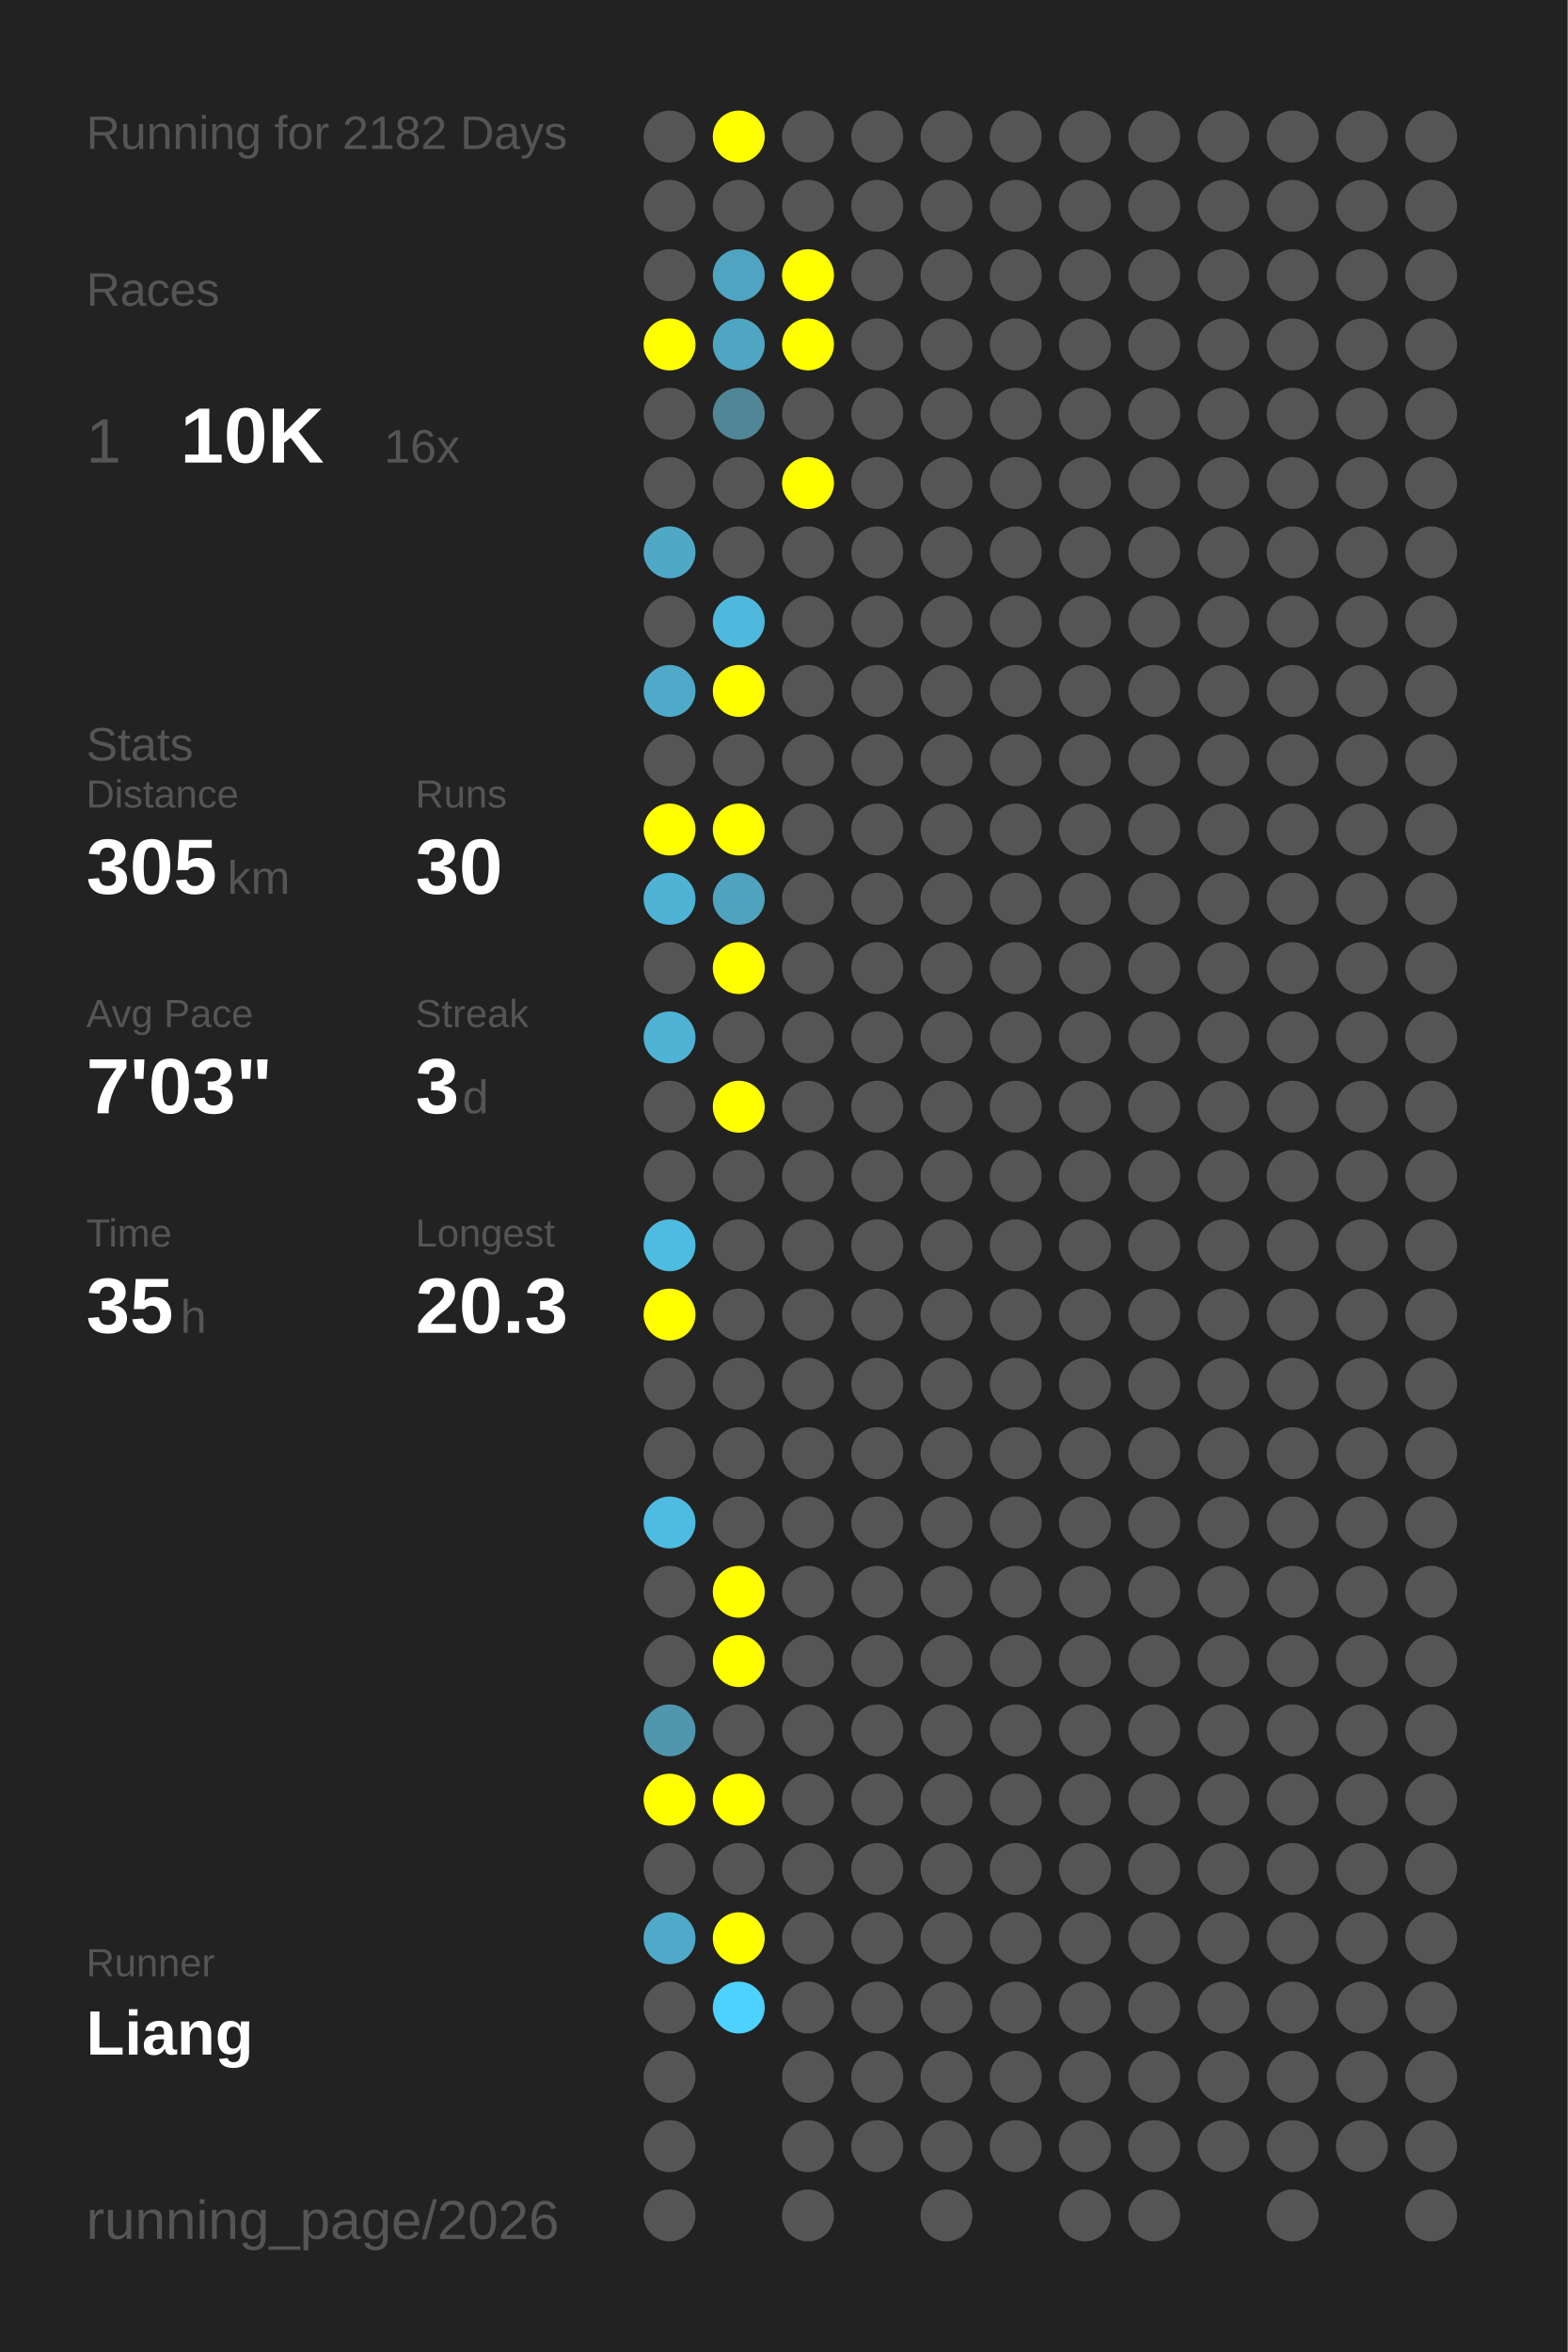
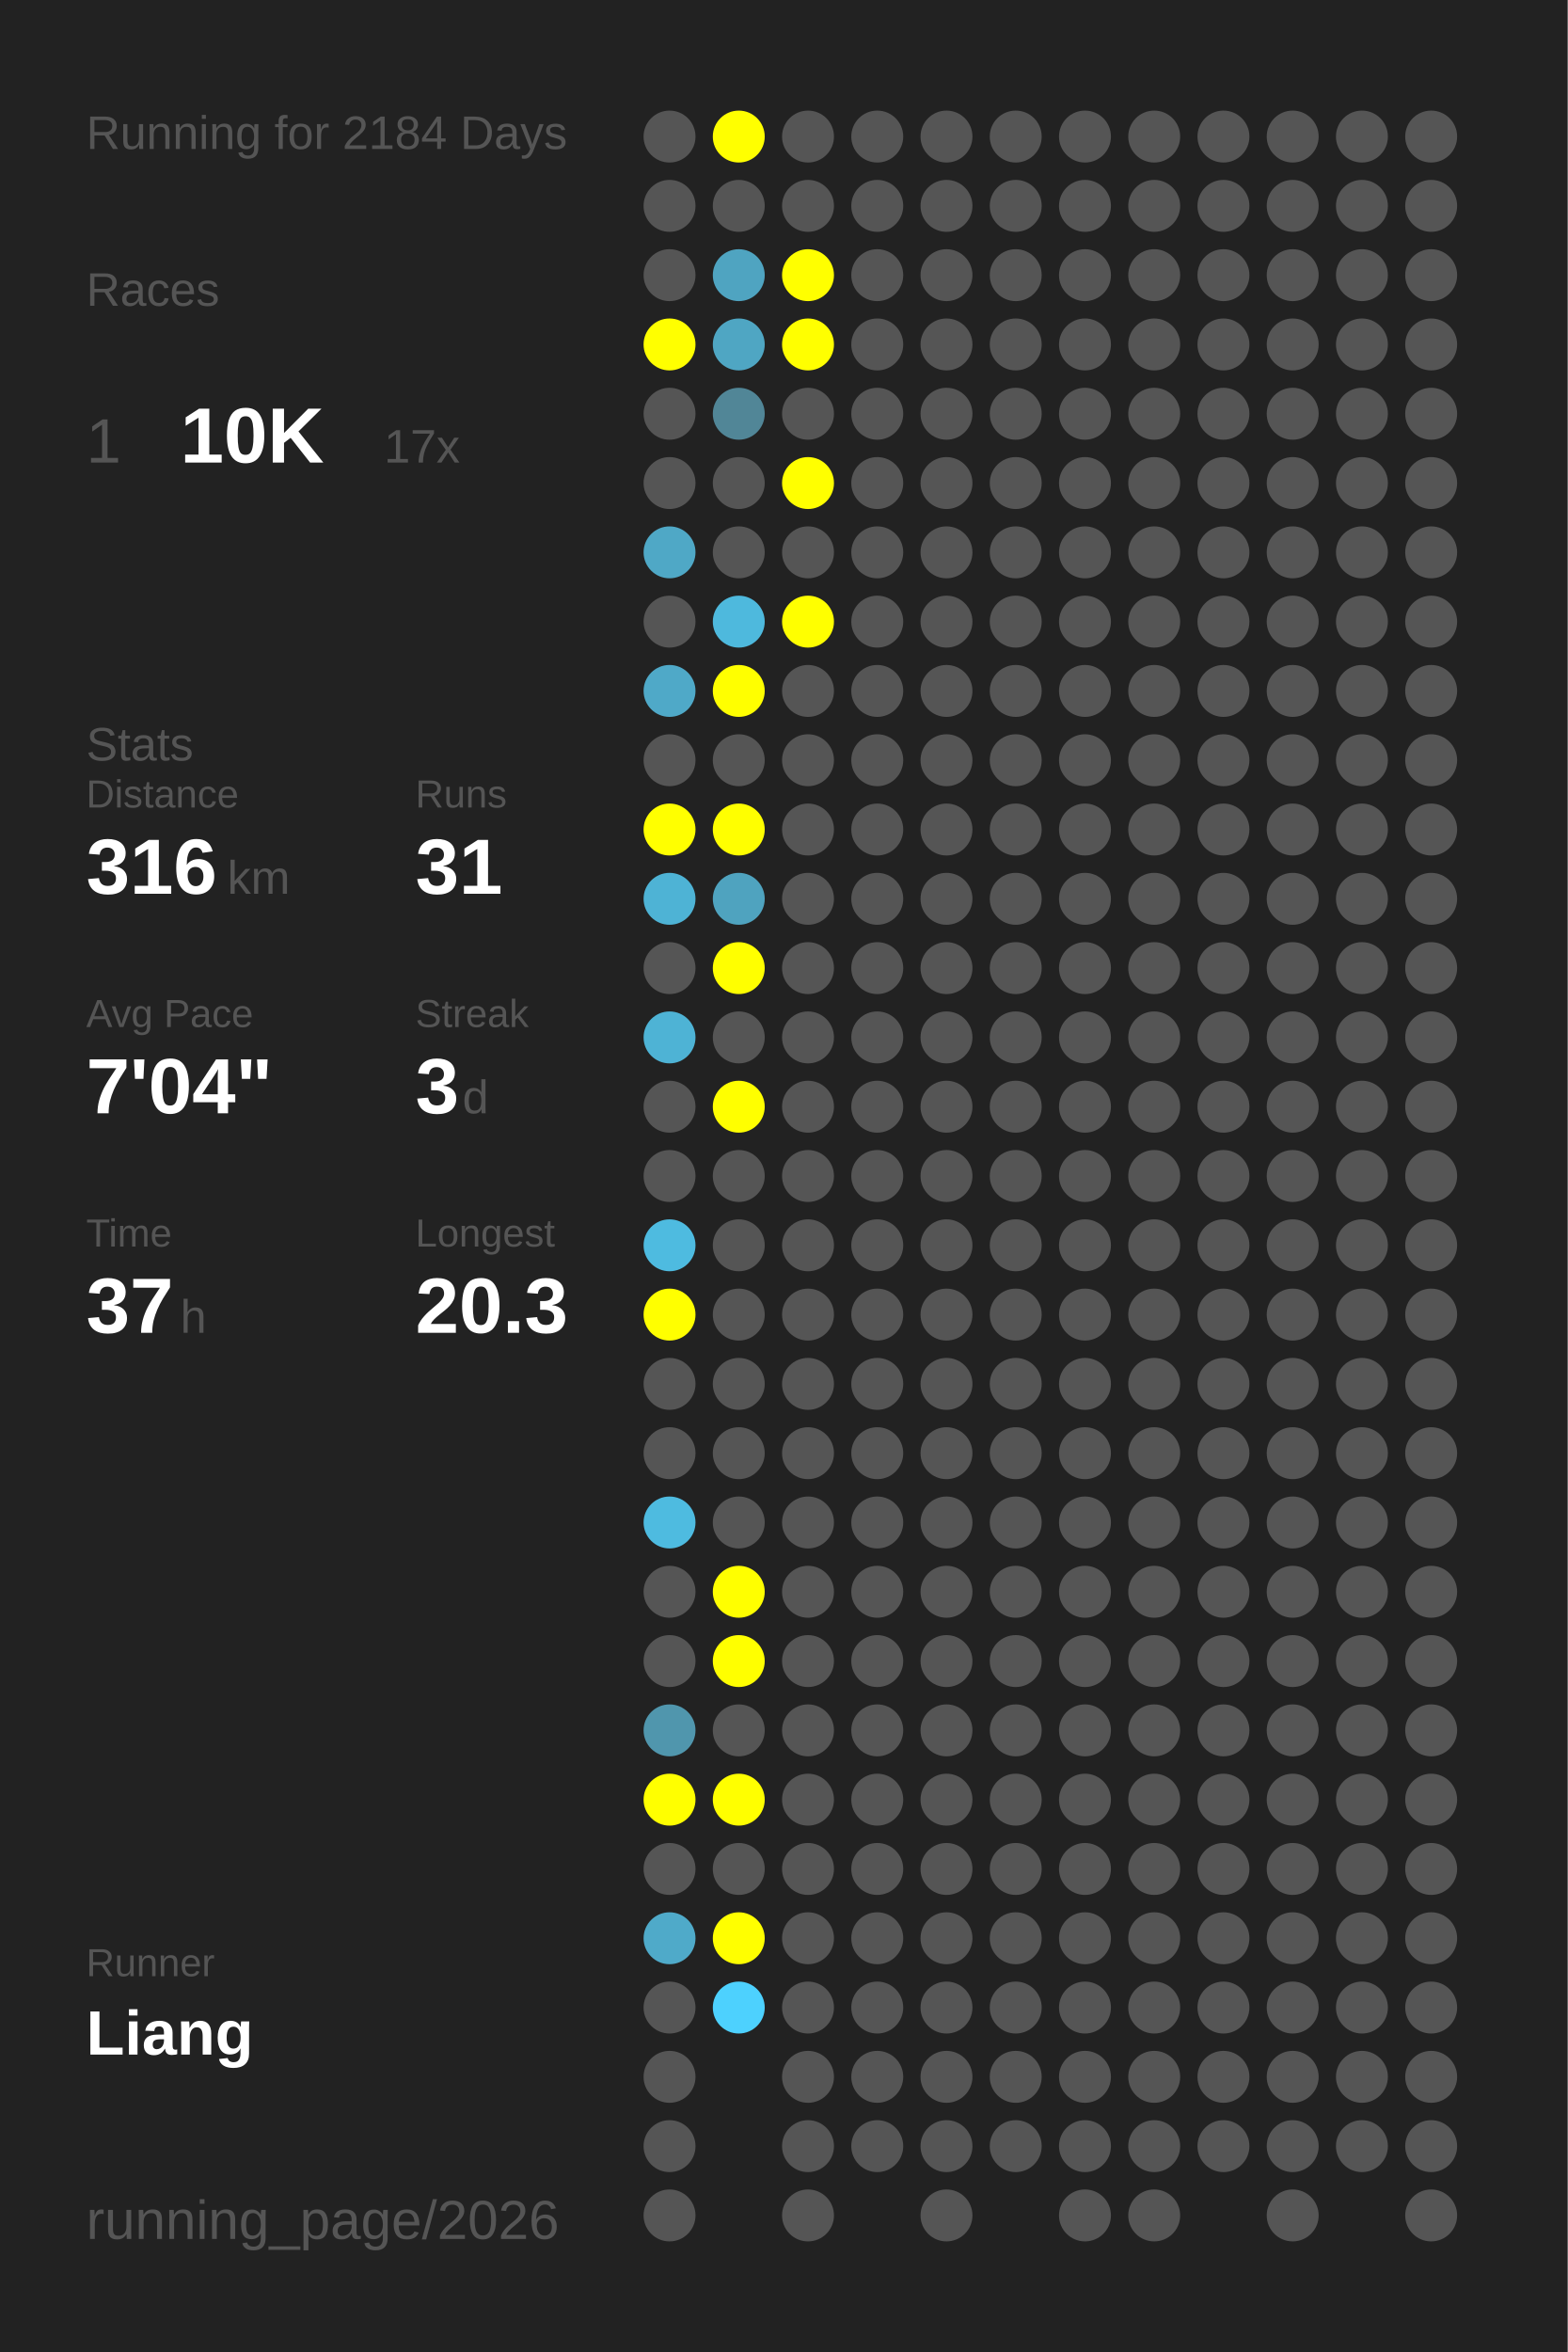
<svg xmlns="http://www.w3.org/2000/svg" baseProfile="full" height="300mm" version="1.1" viewBox="0,0,200,300" width="200mm">
  <defs />
  <rect fill="#222222" height="300" width="200" x="0" y="0" />
-   <text fill="#555555" style="font-size:6px; font-family:Arial;" x="11" y="19">Running for 2182 Days</text>
+   <text fill="#555555" style="font-size:6px; font-family:Arial;" x="11" y="19">Running for 2184 Days</text>
  <text fill="#555555" style="font-size:6px; font-family:Arial;" x="11" y="39">Races</text>
  <text fill="#555555" style="font-size:8px; font-family:Arial;" x="11" y="59">1</text>
  <text fill="#FFFFFF" style="font-size:10px; font-family:Arial; font-weight:bold;" x="23" y="59">10K</text>
-   <text fill="#555555" style="font-size:6px; font-family:Arial;" x="49" y="59">16x</text>
+   <text fill="#555555" style="font-size:6px; font-family:Arial;" x="49" y="59">17x</text>
  <text fill="#555555" style="font-size:6px; font-family:Arial;" x="11" y="97">Stats</text>
  <text fill="#555555" style="font-size:5px; font-family:Arial;" x="11" y="103">Distance</text>
-   <text fill="#FFFFFF" style="font-size:10px; font-family:Arial; font-weight:bold;" x="11" y="114">305</text>
+   <text fill="#FFFFFF" style="font-size:10px; font-family:Arial; font-weight:bold;" x="11" y="114">316</text>
  <text fill="#555555" style="font-size:6px; font-family:Arial;" x="29" y="114">km</text>
  <text fill="#555555" style="font-size:5px; font-family:Arial;" x="53" y="103">Runs</text>
-   <text fill="#FFFFFF" style="font-size:10px; font-family:Arial; font-weight:bold;" x="53" y="114">30</text>
+   <text fill="#FFFFFF" style="font-size:10px; font-family:Arial; font-weight:bold;" x="53" y="114">31</text>
  <text fill="#555555" style="font-size:5px; font-family:Arial;" x="11" y="131">Avg Pace</text>
-   <text fill="#FFFFFF" style="font-size:10px; font-family:Arial; font-weight:bold;" x="11" y="142">7'03"</text>
+   <text fill="#FFFFFF" style="font-size:10px; font-family:Arial; font-weight:bold;" x="11" y="142">7'04"</text>
  <text fill="#555555" style="font-size:5px; font-family:Arial;" x="53" y="131">Streak</text>
  <text fill="#FFFFFF" style="font-size:10px; font-family:Arial; font-weight:bold;" x="53" y="142">3</text>
  <text fill="#555555" style="font-size:6px; font-family:Arial;" x="59" y="142">d</text>
  <text fill="#555555" style="font-size:5px; font-family:Arial;" x="11" y="159">Time</text>
-   <text fill="#FFFFFF" style="font-size:10px; font-family:Arial; font-weight:bold;" x="11" y="170">35</text>
+   <text fill="#FFFFFF" style="font-size:10px; font-family:Arial; font-weight:bold;" x="11" y="170">37</text>
  <text fill="#555555" style="font-size:6px; font-family:Arial;" x="23" y="170">h</text>
  <text fill="#555555" style="font-size:5px; font-family:Arial;" x="53" y="159">Longest</text>
  <text fill="#FFFFFF" style="font-size:10px; font-family:Arial; font-weight:bold;" x="53" y="170">20.3</text>
  <text fill="#555555" style="font-size:5px; font-family:Arial;" x="11" y="252.065">Runner</text>
  <text fill="#FFFFFF" style="font-size:8px; font-family:Arial; font-weight:bold;" x="11" y="262.065">Liang</text>
  <text fill="#555555" style="font-size:7px; font-family:Arial;" x="11" y="285.581">running_page/2026</text>
  <circle cx="85.417" cy="17.419" fill="#555555" r="3.312" />
  <circle cx="85.417" cy="26.258" fill="#555555" r="3.312" />
  <circle cx="85.417" cy="35.097" fill="#555555" r="3.312" />
  <circle cx="85.417" cy="43.935" fill="#FFFF00" r="3.312" />
  <circle cx="85.417" cy="52.774" fill="#555555" r="3.312" />
  <circle cx="85.417" cy="61.613" fill="#555555" r="3.312" />
  <circle cx="85.417" cy="70.452" fill="#4fa8c6" r="3.312" />
  <circle cx="85.417" cy="79.29" fill="#555555" r="3.312" />
  <circle cx="85.417" cy="88.129" fill="#4fa9c8" r="3.312" />
  <circle cx="85.417" cy="96.968" fill="#555555" r="3.312" />
  <circle cx="85.417" cy="105.806" fill="#FFFF00" r="3.312" />
  <circle cx="85.417" cy="114.645" fill="#4eb3d5" r="3.312" />
  <circle cx="85.417" cy="123.484" fill="#555555" r="3.312" />
  <circle cx="85.417" cy="132.323" fill="#4eb3d5" r="3.312" />
  <circle cx="85.417" cy="141.161" fill="#555555" r="3.312" />
  <circle cx="85.417" cy="150" fill="#555555" r="3.312" />
  <circle cx="85.417" cy="158.839" fill="#4ebbe0" r="3.312" />
  <circle cx="85.417" cy="167.677" fill="#FFFF00" r="3.312" />
  <circle cx="85.417" cy="176.516" fill="#555555" r="3.312" />
  <circle cx="85.417" cy="185.355" fill="#555555" r="3.312" />
  <circle cx="85.417" cy="194.194" fill="#4ebbe0" r="3.312" />
  <circle cx="85.417" cy="203.032" fill="#555555" r="3.312" />
  <circle cx="85.417" cy="211.871" fill="#555555" r="3.312" />
  <circle cx="85.417" cy="220.71" fill="#5096ad" r="3.312" />
  <circle cx="85.417" cy="229.548" fill="#FFFF00" r="3.312" />
  <circle cx="85.417" cy="238.387" fill="#555555" r="3.312" />
  <circle cx="85.417" cy="247.226" fill="#4faac9" r="3.312" />
  <circle cx="85.417" cy="256.065" fill="#555555" r="3.312" />
  <circle cx="85.417" cy="264.903" fill="#555555" r="3.312" />
  <circle cx="85.417" cy="273.742" fill="#555555" r="3.312" />
  <circle cx="85.417" cy="282.581" fill="#555555" r="3.312" />
  <circle cx="94.25" cy="17.419" fill="#FFFF00" r="3.312" />
  <circle cx="94.25" cy="26.258" fill="#555555" r="3.312" />
  <circle cx="94.25" cy="35.097" fill="#4fa4c1" r="3.312" />
  <circle cx="94.25" cy="43.935" fill="#4fa6c3" r="3.312" />
  <circle cx="94.25" cy="52.774" fill="#518697" r="3.312" />
  <circle cx="94.25" cy="61.613" fill="#555555" r="3.312" />
  <circle cx="94.25" cy="70.452" fill="#555555" r="3.312" />
  <circle cx="94.25" cy="79.29" fill="#4eb9dd" r="3.312" />
  <circle cx="94.25" cy="88.129" fill="#FFFF00" r="3.312" />
  <circle cx="94.25" cy="96.968" fill="#555555" r="3.312" />
  <circle cx="94.25" cy="105.806" fill="#FFFF00" r="3.312" />
  <circle cx="94.25" cy="114.645" fill="#4fa3bf" r="3.312" />
  <circle cx="94.25" cy="123.484" fill="#FFFF00" r="3.312" />
  <circle cx="94.25" cy="132.323" fill="#555555" r="3.312" />
  <circle cx="94.25" cy="141.161" fill="#FFFF00" r="3.312" />
  <circle cx="94.25" cy="150" fill="#555555" r="3.312" />
  <circle cx="94.25" cy="158.839" fill="#555555" r="3.312" />
  <circle cx="94.25" cy="167.677" fill="#555555" r="3.312" />
  <circle cx="94.25" cy="176.516" fill="#555555" r="3.312" />
  <circle cx="94.25" cy="185.355" fill="#555555" r="3.312" />
  <circle cx="94.25" cy="194.194" fill="#555555" r="3.312" />
  <circle cx="94.25" cy="203.032" fill="#FFFF00" r="3.312" />
  <circle cx="94.25" cy="211.871" fill="#FFFF00" r="3.312" />
  <circle cx="94.25" cy="220.71" fill="#555555" r="3.312" />
  <circle cx="94.25" cy="229.548" fill="#FFFF00" r="3.312" />
  <circle cx="94.25" cy="238.387" fill="#555555" r="3.312" />
  <circle cx="94.25" cy="247.226" fill="#FFFF00" r="3.312" />
  <circle cx="94.25" cy="256.065" fill="#4dd1fe" r="3.312" />
  <circle cx="103.083" cy="17.419" fill="#555555" r="3.312" />
  <circle cx="103.083" cy="26.258" fill="#555555" r="3.312" />
  <circle cx="103.083" cy="35.097" fill="#FFFF00" r="3.312" />
  <circle cx="103.083" cy="43.935" fill="#FFFF00" r="3.312" />
  <circle cx="103.083" cy="52.774" fill="#555555" r="3.312" />
  <circle cx="103.083" cy="61.613" fill="#FFFF00" r="3.312" />
  <circle cx="103.083" cy="70.452" fill="#555555" r="3.312" />
-   <circle cx="103.083" cy="79.29" fill="#555555" r="3.312" />
+   <circle cx="103.083" cy="79.29" fill="#FFFF00" r="3.312" />
  <circle cx="103.083" cy="88.129" fill="#555555" r="3.312" />
  <circle cx="103.083" cy="96.968" fill="#555555" r="3.312" />
  <circle cx="103.083" cy="105.806" fill="#555555" r="3.312" />
  <circle cx="103.083" cy="114.645" fill="#555555" r="3.312" />
  <circle cx="103.083" cy="123.484" fill="#555555" r="3.312" />
  <circle cx="103.083" cy="132.323" fill="#555555" r="3.312" />
  <circle cx="103.083" cy="141.161" fill="#555555" r="3.312" />
  <circle cx="103.083" cy="150" fill="#555555" r="3.312" />
  <circle cx="103.083" cy="158.839" fill="#555555" r="3.312" />
  <circle cx="103.083" cy="167.677" fill="#555555" r="3.312" />
  <circle cx="103.083" cy="176.516" fill="#555555" r="3.312" />
  <circle cx="103.083" cy="185.355" fill="#555555" r="3.312" />
  <circle cx="103.083" cy="194.194" fill="#555555" r="3.312" />
  <circle cx="103.083" cy="203.032" fill="#555555" r="3.312" />
  <circle cx="103.083" cy="211.871" fill="#555555" r="3.312" />
  <circle cx="103.083" cy="220.71" fill="#555555" r="3.312" />
  <circle cx="103.083" cy="229.548" fill="#555555" r="3.312" />
  <circle cx="103.083" cy="238.387" fill="#555555" r="3.312" />
  <circle cx="103.083" cy="247.226" fill="#555555" r="3.312" />
  <circle cx="103.083" cy="256.065" fill="#555555" r="3.312" />
  <circle cx="103.083" cy="264.903" fill="#555555" r="3.312" />
  <circle cx="103.083" cy="273.742" fill="#555555" r="3.312" />
  <circle cx="103.083" cy="282.581" fill="#555555" r="3.312" />
  <circle cx="111.917" cy="17.419" fill="#555555" r="3.312" />
  <circle cx="111.917" cy="26.258" fill="#555555" r="3.312" />
  <circle cx="111.917" cy="35.097" fill="#555555" r="3.312" />
  <circle cx="111.917" cy="43.935" fill="#555555" r="3.312" />
  <circle cx="111.917" cy="52.774" fill="#555555" r="3.312" />
  <circle cx="111.917" cy="61.613" fill="#555555" r="3.312" />
  <circle cx="111.917" cy="70.452" fill="#555555" r="3.312" />
  <circle cx="111.917" cy="79.29" fill="#555555" r="3.312" />
  <circle cx="111.917" cy="88.129" fill="#555555" r="3.312" />
  <circle cx="111.917" cy="96.968" fill="#555555" r="3.312" />
  <circle cx="111.917" cy="105.806" fill="#555555" r="3.312" />
  <circle cx="111.917" cy="114.645" fill="#555555" r="3.312" />
  <circle cx="111.917" cy="123.484" fill="#555555" r="3.312" />
  <circle cx="111.917" cy="132.323" fill="#555555" r="3.312" />
  <circle cx="111.917" cy="141.161" fill="#555555" r="3.312" />
  <circle cx="111.917" cy="150" fill="#555555" r="3.312" />
  <circle cx="111.917" cy="158.839" fill="#555555" r="3.312" />
  <circle cx="111.917" cy="167.677" fill="#555555" r="3.312" />
  <circle cx="111.917" cy="176.516" fill="#555555" r="3.312" />
  <circle cx="111.917" cy="185.355" fill="#555555" r="3.312" />
  <circle cx="111.917" cy="194.194" fill="#555555" r="3.312" />
  <circle cx="111.917" cy="203.032" fill="#555555" r="3.312" />
  <circle cx="111.917" cy="211.871" fill="#555555" r="3.312" />
  <circle cx="111.917" cy="220.71" fill="#555555" r="3.312" />
  <circle cx="111.917" cy="229.548" fill="#555555" r="3.312" />
  <circle cx="111.917" cy="238.387" fill="#555555" r="3.312" />
  <circle cx="111.917" cy="247.226" fill="#555555" r="3.312" />
  <circle cx="111.917" cy="256.065" fill="#555555" r="3.312" />
  <circle cx="111.917" cy="264.903" fill="#555555" r="3.312" />
  <circle cx="111.917" cy="273.742" fill="#555555" r="3.312" />
  <circle cx="120.75" cy="17.419" fill="#555555" r="3.312" />
  <circle cx="120.75" cy="26.258" fill="#555555" r="3.312" />
  <circle cx="120.75" cy="35.097" fill="#555555" r="3.312" />
  <circle cx="120.75" cy="43.935" fill="#555555" r="3.312" />
  <circle cx="120.75" cy="52.774" fill="#555555" r="3.312" />
  <circle cx="120.75" cy="61.613" fill="#555555" r="3.312" />
  <circle cx="120.75" cy="70.452" fill="#555555" r="3.312" />
  <circle cx="120.75" cy="79.29" fill="#555555" r="3.312" />
  <circle cx="120.75" cy="88.129" fill="#555555" r="3.312" />
  <circle cx="120.75" cy="96.968" fill="#555555" r="3.312" />
  <circle cx="120.75" cy="105.806" fill="#555555" r="3.312" />
  <circle cx="120.75" cy="114.645" fill="#555555" r="3.312" />
  <circle cx="120.75" cy="123.484" fill="#555555" r="3.312" />
  <circle cx="120.75" cy="132.323" fill="#555555" r="3.312" />
  <circle cx="120.75" cy="141.161" fill="#555555" r="3.312" />
  <circle cx="120.75" cy="150" fill="#555555" r="3.312" />
  <circle cx="120.75" cy="158.839" fill="#555555" r="3.312" />
  <circle cx="120.75" cy="167.677" fill="#555555" r="3.312" />
  <circle cx="120.75" cy="176.516" fill="#555555" r="3.312" />
  <circle cx="120.75" cy="185.355" fill="#555555" r="3.312" />
  <circle cx="120.75" cy="194.194" fill="#555555" r="3.312" />
  <circle cx="120.75" cy="203.032" fill="#555555" r="3.312" />
  <circle cx="120.75" cy="211.871" fill="#555555" r="3.312" />
  <circle cx="120.75" cy="220.71" fill="#555555" r="3.312" />
  <circle cx="120.75" cy="229.548" fill="#555555" r="3.312" />
  <circle cx="120.75" cy="238.387" fill="#555555" r="3.312" />
  <circle cx="120.75" cy="247.226" fill="#555555" r="3.312" />
  <circle cx="120.75" cy="256.065" fill="#555555" r="3.312" />
  <circle cx="120.75" cy="264.903" fill="#555555" r="3.312" />
  <circle cx="120.75" cy="273.742" fill="#555555" r="3.312" />
  <circle cx="120.75" cy="282.581" fill="#555555" r="3.312" />
  <circle cx="129.583" cy="17.419" fill="#555555" r="3.312" />
  <circle cx="129.583" cy="26.258" fill="#555555" r="3.312" />
  <circle cx="129.583" cy="35.097" fill="#555555" r="3.312" />
  <circle cx="129.583" cy="43.935" fill="#555555" r="3.312" />
  <circle cx="129.583" cy="52.774" fill="#555555" r="3.312" />
  <circle cx="129.583" cy="61.613" fill="#555555" r="3.312" />
  <circle cx="129.583" cy="70.452" fill="#555555" r="3.312" />
  <circle cx="129.583" cy="79.29" fill="#555555" r="3.312" />
  <circle cx="129.583" cy="88.129" fill="#555555" r="3.312" />
  <circle cx="129.583" cy="96.968" fill="#555555" r="3.312" />
  <circle cx="129.583" cy="105.806" fill="#555555" r="3.312" />
  <circle cx="129.583" cy="114.645" fill="#555555" r="3.312" />
  <circle cx="129.583" cy="123.484" fill="#555555" r="3.312" />
  <circle cx="129.583" cy="132.323" fill="#555555" r="3.312" />
  <circle cx="129.583" cy="141.161" fill="#555555" r="3.312" />
  <circle cx="129.583" cy="150" fill="#555555" r="3.312" />
  <circle cx="129.583" cy="158.839" fill="#555555" r="3.312" />
  <circle cx="129.583" cy="167.677" fill="#555555" r="3.312" />
  <circle cx="129.583" cy="176.516" fill="#555555" r="3.312" />
  <circle cx="129.583" cy="185.355" fill="#555555" r="3.312" />
  <circle cx="129.583" cy="194.194" fill="#555555" r="3.312" />
  <circle cx="129.583" cy="203.032" fill="#555555" r="3.312" />
  <circle cx="129.583" cy="211.871" fill="#555555" r="3.312" />
  <circle cx="129.583" cy="220.71" fill="#555555" r="3.312" />
  <circle cx="129.583" cy="229.548" fill="#555555" r="3.312" />
  <circle cx="129.583" cy="238.387" fill="#555555" r="3.312" />
  <circle cx="129.583" cy="247.226" fill="#555555" r="3.312" />
  <circle cx="129.583" cy="256.065" fill="#555555" r="3.312" />
  <circle cx="129.583" cy="264.903" fill="#555555" r="3.312" />
  <circle cx="129.583" cy="273.742" fill="#555555" r="3.312" />
  <circle cx="138.417" cy="17.419" fill="#555555" r="3.312" />
  <circle cx="138.417" cy="26.258" fill="#555555" r="3.312" />
  <circle cx="138.417" cy="35.097" fill="#555555" r="3.312" />
  <circle cx="138.417" cy="43.935" fill="#555555" r="3.312" />
  <circle cx="138.417" cy="52.774" fill="#555555" r="3.312" />
  <circle cx="138.417" cy="61.613" fill="#555555" r="3.312" />
  <circle cx="138.417" cy="70.452" fill="#555555" r="3.312" />
  <circle cx="138.417" cy="79.29" fill="#555555" r="3.312" />
  <circle cx="138.417" cy="88.129" fill="#555555" r="3.312" />
  <circle cx="138.417" cy="96.968" fill="#555555" r="3.312" />
  <circle cx="138.417" cy="105.806" fill="#555555" r="3.312" />
  <circle cx="138.417" cy="114.645" fill="#555555" r="3.312" />
  <circle cx="138.417" cy="123.484" fill="#555555" r="3.312" />
  <circle cx="138.417" cy="132.323" fill="#555555" r="3.312" />
  <circle cx="138.417" cy="141.161" fill="#555555" r="3.312" />
  <circle cx="138.417" cy="150" fill="#555555" r="3.312" />
  <circle cx="138.417" cy="158.839" fill="#555555" r="3.312" />
  <circle cx="138.417" cy="167.677" fill="#555555" r="3.312" />
  <circle cx="138.417" cy="176.516" fill="#555555" r="3.312" />
  <circle cx="138.417" cy="185.355" fill="#555555" r="3.312" />
  <circle cx="138.417" cy="194.194" fill="#555555" r="3.312" />
  <circle cx="138.417" cy="203.032" fill="#555555" r="3.312" />
  <circle cx="138.417" cy="211.871" fill="#555555" r="3.312" />
  <circle cx="138.417" cy="220.71" fill="#555555" r="3.312" />
  <circle cx="138.417" cy="229.548" fill="#555555" r="3.312" />
  <circle cx="138.417" cy="238.387" fill="#555555" r="3.312" />
  <circle cx="138.417" cy="247.226" fill="#555555" r="3.312" />
  <circle cx="138.417" cy="256.065" fill="#555555" r="3.312" />
  <circle cx="138.417" cy="264.903" fill="#555555" r="3.312" />
  <circle cx="138.417" cy="273.742" fill="#555555" r="3.312" />
  <circle cx="138.417" cy="282.581" fill="#555555" r="3.312" />
  <circle cx="147.25" cy="17.419" fill="#555555" r="3.312" />
  <circle cx="147.25" cy="26.258" fill="#555555" r="3.312" />
  <circle cx="147.25" cy="35.097" fill="#555555" r="3.312" />
  <circle cx="147.25" cy="43.935" fill="#555555" r="3.312" />
  <circle cx="147.25" cy="52.774" fill="#555555" r="3.312" />
  <circle cx="147.25" cy="61.613" fill="#555555" r="3.312" />
  <circle cx="147.25" cy="70.452" fill="#555555" r="3.312" />
  <circle cx="147.25" cy="79.29" fill="#555555" r="3.312" />
  <circle cx="147.25" cy="88.129" fill="#555555" r="3.312" />
  <circle cx="147.25" cy="96.968" fill="#555555" r="3.312" />
  <circle cx="147.25" cy="105.806" fill="#555555" r="3.312" />
  <circle cx="147.25" cy="114.645" fill="#555555" r="3.312" />
  <circle cx="147.25" cy="123.484" fill="#555555" r="3.312" />
  <circle cx="147.25" cy="132.323" fill="#555555" r="3.312" />
  <circle cx="147.25" cy="141.161" fill="#555555" r="3.312" />
  <circle cx="147.25" cy="150" fill="#555555" r="3.312" />
  <circle cx="147.25" cy="158.839" fill="#555555" r="3.312" />
  <circle cx="147.25" cy="167.677" fill="#555555" r="3.312" />
  <circle cx="147.25" cy="176.516" fill="#555555" r="3.312" />
  <circle cx="147.25" cy="185.355" fill="#555555" r="3.312" />
  <circle cx="147.25" cy="194.194" fill="#555555" r="3.312" />
  <circle cx="147.25" cy="203.032" fill="#555555" r="3.312" />
  <circle cx="147.25" cy="211.871" fill="#555555" r="3.312" />
  <circle cx="147.25" cy="220.71" fill="#555555" r="3.312" />
  <circle cx="147.25" cy="229.548" fill="#555555" r="3.312" />
  <circle cx="147.25" cy="238.387" fill="#555555" r="3.312" />
  <circle cx="147.25" cy="247.226" fill="#555555" r="3.312" />
  <circle cx="147.25" cy="256.065" fill="#555555" r="3.312" />
  <circle cx="147.25" cy="264.903" fill="#555555" r="3.312" />
  <circle cx="147.25" cy="273.742" fill="#555555" r="3.312" />
  <circle cx="147.25" cy="282.581" fill="#555555" r="3.312" />
  <circle cx="156.083" cy="17.419" fill="#555555" r="3.312" />
  <circle cx="156.083" cy="26.258" fill="#555555" r="3.312" />
  <circle cx="156.083" cy="35.097" fill="#555555" r="3.312" />
  <circle cx="156.083" cy="43.935" fill="#555555" r="3.312" />
  <circle cx="156.083" cy="52.774" fill="#555555" r="3.312" />
  <circle cx="156.083" cy="61.613" fill="#555555" r="3.312" />
  <circle cx="156.083" cy="70.452" fill="#555555" r="3.312" />
  <circle cx="156.083" cy="79.29" fill="#555555" r="3.312" />
  <circle cx="156.083" cy="88.129" fill="#555555" r="3.312" />
  <circle cx="156.083" cy="96.968" fill="#555555" r="3.312" />
  <circle cx="156.083" cy="105.806" fill="#555555" r="3.312" />
  <circle cx="156.083" cy="114.645" fill="#555555" r="3.312" />
  <circle cx="156.083" cy="123.484" fill="#555555" r="3.312" />
  <circle cx="156.083" cy="132.323" fill="#555555" r="3.312" />
  <circle cx="156.083" cy="141.161" fill="#555555" r="3.312" />
  <circle cx="156.083" cy="150" fill="#555555" r="3.312" />
  <circle cx="156.083" cy="158.839" fill="#555555" r="3.312" />
  <circle cx="156.083" cy="167.677" fill="#555555" r="3.312" />
  <circle cx="156.083" cy="176.516" fill="#555555" r="3.312" />
  <circle cx="156.083" cy="185.355" fill="#555555" r="3.312" />
  <circle cx="156.083" cy="194.194" fill="#555555" r="3.312" />
  <circle cx="156.083" cy="203.032" fill="#555555" r="3.312" />
  <circle cx="156.083" cy="211.871" fill="#555555" r="3.312" />
  <circle cx="156.083" cy="220.71" fill="#555555" r="3.312" />
  <circle cx="156.083" cy="229.548" fill="#555555" r="3.312" />
  <circle cx="156.083" cy="238.387" fill="#555555" r="3.312" />
  <circle cx="156.083" cy="247.226" fill="#555555" r="3.312" />
  <circle cx="156.083" cy="256.065" fill="#555555" r="3.312" />
  <circle cx="156.083" cy="264.903" fill="#555555" r="3.312" />
  <circle cx="156.083" cy="273.742" fill="#555555" r="3.312" />
  <circle cx="164.917" cy="17.419" fill="#555555" r="3.312" />
  <circle cx="164.917" cy="26.258" fill="#555555" r="3.312" />
  <circle cx="164.917" cy="35.097" fill="#555555" r="3.312" />
  <circle cx="164.917" cy="43.935" fill="#555555" r="3.312" />
  <circle cx="164.917" cy="52.774" fill="#555555" r="3.312" />
  <circle cx="164.917" cy="61.613" fill="#555555" r="3.312" />
  <circle cx="164.917" cy="70.452" fill="#555555" r="3.312" />
  <circle cx="164.917" cy="79.29" fill="#555555" r="3.312" />
  <circle cx="164.917" cy="88.129" fill="#555555" r="3.312" />
  <circle cx="164.917" cy="96.968" fill="#555555" r="3.312" />
  <circle cx="164.917" cy="105.806" fill="#555555" r="3.312" />
  <circle cx="164.917" cy="114.645" fill="#555555" r="3.312" />
  <circle cx="164.917" cy="123.484" fill="#555555" r="3.312" />
  <circle cx="164.917" cy="132.323" fill="#555555" r="3.312" />
  <circle cx="164.917" cy="141.161" fill="#555555" r="3.312" />
  <circle cx="164.917" cy="150" fill="#555555" r="3.312" />
  <circle cx="164.917" cy="158.839" fill="#555555" r="3.312" />
  <circle cx="164.917" cy="167.677" fill="#555555" r="3.312" />
  <circle cx="164.917" cy="176.516" fill="#555555" r="3.312" />
  <circle cx="164.917" cy="185.355" fill="#555555" r="3.312" />
  <circle cx="164.917" cy="194.194" fill="#555555" r="3.312" />
  <circle cx="164.917" cy="203.032" fill="#555555" r="3.312" />
  <circle cx="164.917" cy="211.871" fill="#555555" r="3.312" />
  <circle cx="164.917" cy="220.71" fill="#555555" r="3.312" />
  <circle cx="164.917" cy="229.548" fill="#555555" r="3.312" />
  <circle cx="164.917" cy="238.387" fill="#555555" r="3.312" />
  <circle cx="164.917" cy="247.226" fill="#555555" r="3.312" />
  <circle cx="164.917" cy="256.065" fill="#555555" r="3.312" />
  <circle cx="164.917" cy="264.903" fill="#555555" r="3.312" />
  <circle cx="164.917" cy="273.742" fill="#555555" r="3.312" />
  <circle cx="164.917" cy="282.581" fill="#555555" r="3.312" />
  <circle cx="173.75" cy="17.419" fill="#555555" r="3.312" />
  <circle cx="173.75" cy="26.258" fill="#555555" r="3.312" />
  <circle cx="173.75" cy="35.097" fill="#555555" r="3.312" />
  <circle cx="173.75" cy="43.935" fill="#555555" r="3.312" />
  <circle cx="173.75" cy="52.774" fill="#555555" r="3.312" />
  <circle cx="173.75" cy="61.613" fill="#555555" r="3.312" />
  <circle cx="173.75" cy="70.452" fill="#555555" r="3.312" />
  <circle cx="173.75" cy="79.29" fill="#555555" r="3.312" />
  <circle cx="173.75" cy="88.129" fill="#555555" r="3.312" />
  <circle cx="173.75" cy="96.968" fill="#555555" r="3.312" />
  <circle cx="173.75" cy="105.806" fill="#555555" r="3.312" />
  <circle cx="173.75" cy="114.645" fill="#555555" r="3.312" />
  <circle cx="173.75" cy="123.484" fill="#555555" r="3.312" />
  <circle cx="173.75" cy="132.323" fill="#555555" r="3.312" />
  <circle cx="173.75" cy="141.161" fill="#555555" r="3.312" />
  <circle cx="173.75" cy="150" fill="#555555" r="3.312" />
  <circle cx="173.75" cy="158.839" fill="#555555" r="3.312" />
  <circle cx="173.75" cy="167.677" fill="#555555" r="3.312" />
  <circle cx="173.75" cy="176.516" fill="#555555" r="3.312" />
  <circle cx="173.75" cy="185.355" fill="#555555" r="3.312" />
  <circle cx="173.75" cy="194.194" fill="#555555" r="3.312" />
  <circle cx="173.75" cy="203.032" fill="#555555" r="3.312" />
  <circle cx="173.75" cy="211.871" fill="#555555" r="3.312" />
  <circle cx="173.75" cy="220.71" fill="#555555" r="3.312" />
  <circle cx="173.75" cy="229.548" fill="#555555" r="3.312" />
  <circle cx="173.75" cy="238.387" fill="#555555" r="3.312" />
  <circle cx="173.75" cy="247.226" fill="#555555" r="3.312" />
  <circle cx="173.75" cy="256.065" fill="#555555" r="3.312" />
  <circle cx="173.75" cy="264.903" fill="#555555" r="3.312" />
  <circle cx="173.75" cy="273.742" fill="#555555" r="3.312" />
  <circle cx="182.583" cy="17.419" fill="#555555" r="3.312" />
  <circle cx="182.583" cy="26.258" fill="#555555" r="3.312" />
  <circle cx="182.583" cy="35.097" fill="#555555" r="3.312" />
  <circle cx="182.583" cy="43.935" fill="#555555" r="3.312" />
  <circle cx="182.583" cy="52.774" fill="#555555" r="3.312" />
  <circle cx="182.583" cy="61.613" fill="#555555" r="3.312" />
  <circle cx="182.583" cy="70.452" fill="#555555" r="3.312" />
  <circle cx="182.583" cy="79.29" fill="#555555" r="3.312" />
  <circle cx="182.583" cy="88.129" fill="#555555" r="3.312" />
  <circle cx="182.583" cy="96.968" fill="#555555" r="3.312" />
  <circle cx="182.583" cy="105.806" fill="#555555" r="3.312" />
  <circle cx="182.583" cy="114.645" fill="#555555" r="3.312" />
  <circle cx="182.583" cy="123.484" fill="#555555" r="3.312" />
  <circle cx="182.583" cy="132.323" fill="#555555" r="3.312" />
  <circle cx="182.583" cy="141.161" fill="#555555" r="3.312" />
  <circle cx="182.583" cy="150" fill="#555555" r="3.312" />
  <circle cx="182.583" cy="158.839" fill="#555555" r="3.312" />
  <circle cx="182.583" cy="167.677" fill="#555555" r="3.312" />
  <circle cx="182.583" cy="176.516" fill="#555555" r="3.312" />
  <circle cx="182.583" cy="185.355" fill="#555555" r="3.312" />
  <circle cx="182.583" cy="194.194" fill="#555555" r="3.312" />
  <circle cx="182.583" cy="203.032" fill="#555555" r="3.312" />
  <circle cx="182.583" cy="211.871" fill="#555555" r="3.312" />
  <circle cx="182.583" cy="220.71" fill="#555555" r="3.312" />
  <circle cx="182.583" cy="229.548" fill="#555555" r="3.312" />
  <circle cx="182.583" cy="238.387" fill="#555555" r="3.312" />
  <circle cx="182.583" cy="247.226" fill="#555555" r="3.312" />
  <circle cx="182.583" cy="256.065" fill="#555555" r="3.312" />
  <circle cx="182.583" cy="264.903" fill="#555555" r="3.312" />
  <circle cx="182.583" cy="273.742" fill="#555555" r="3.312" />
  <circle cx="182.583" cy="282.581" fill="#555555" r="3.312" />
</svg>
